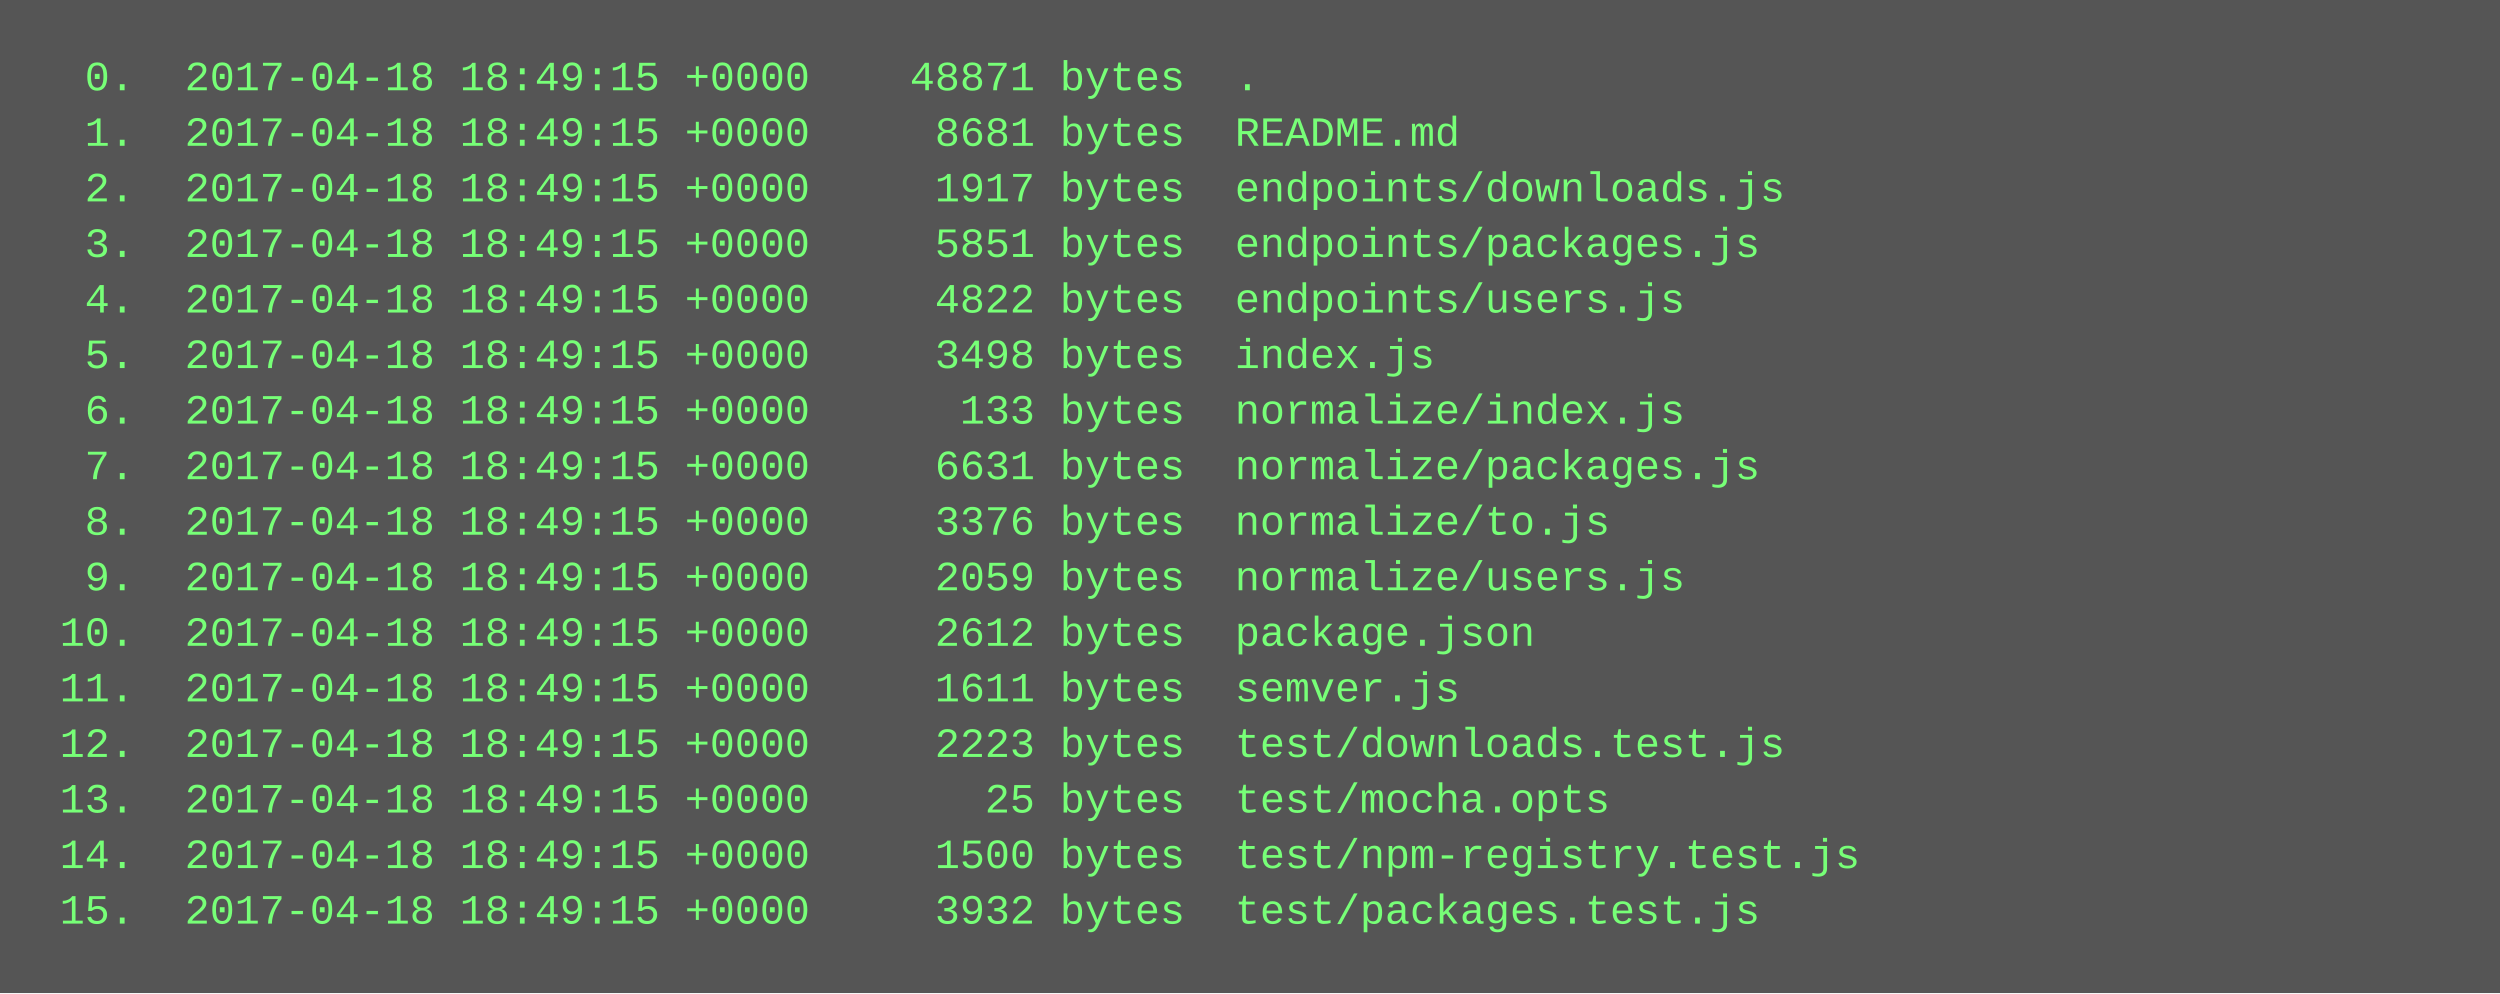
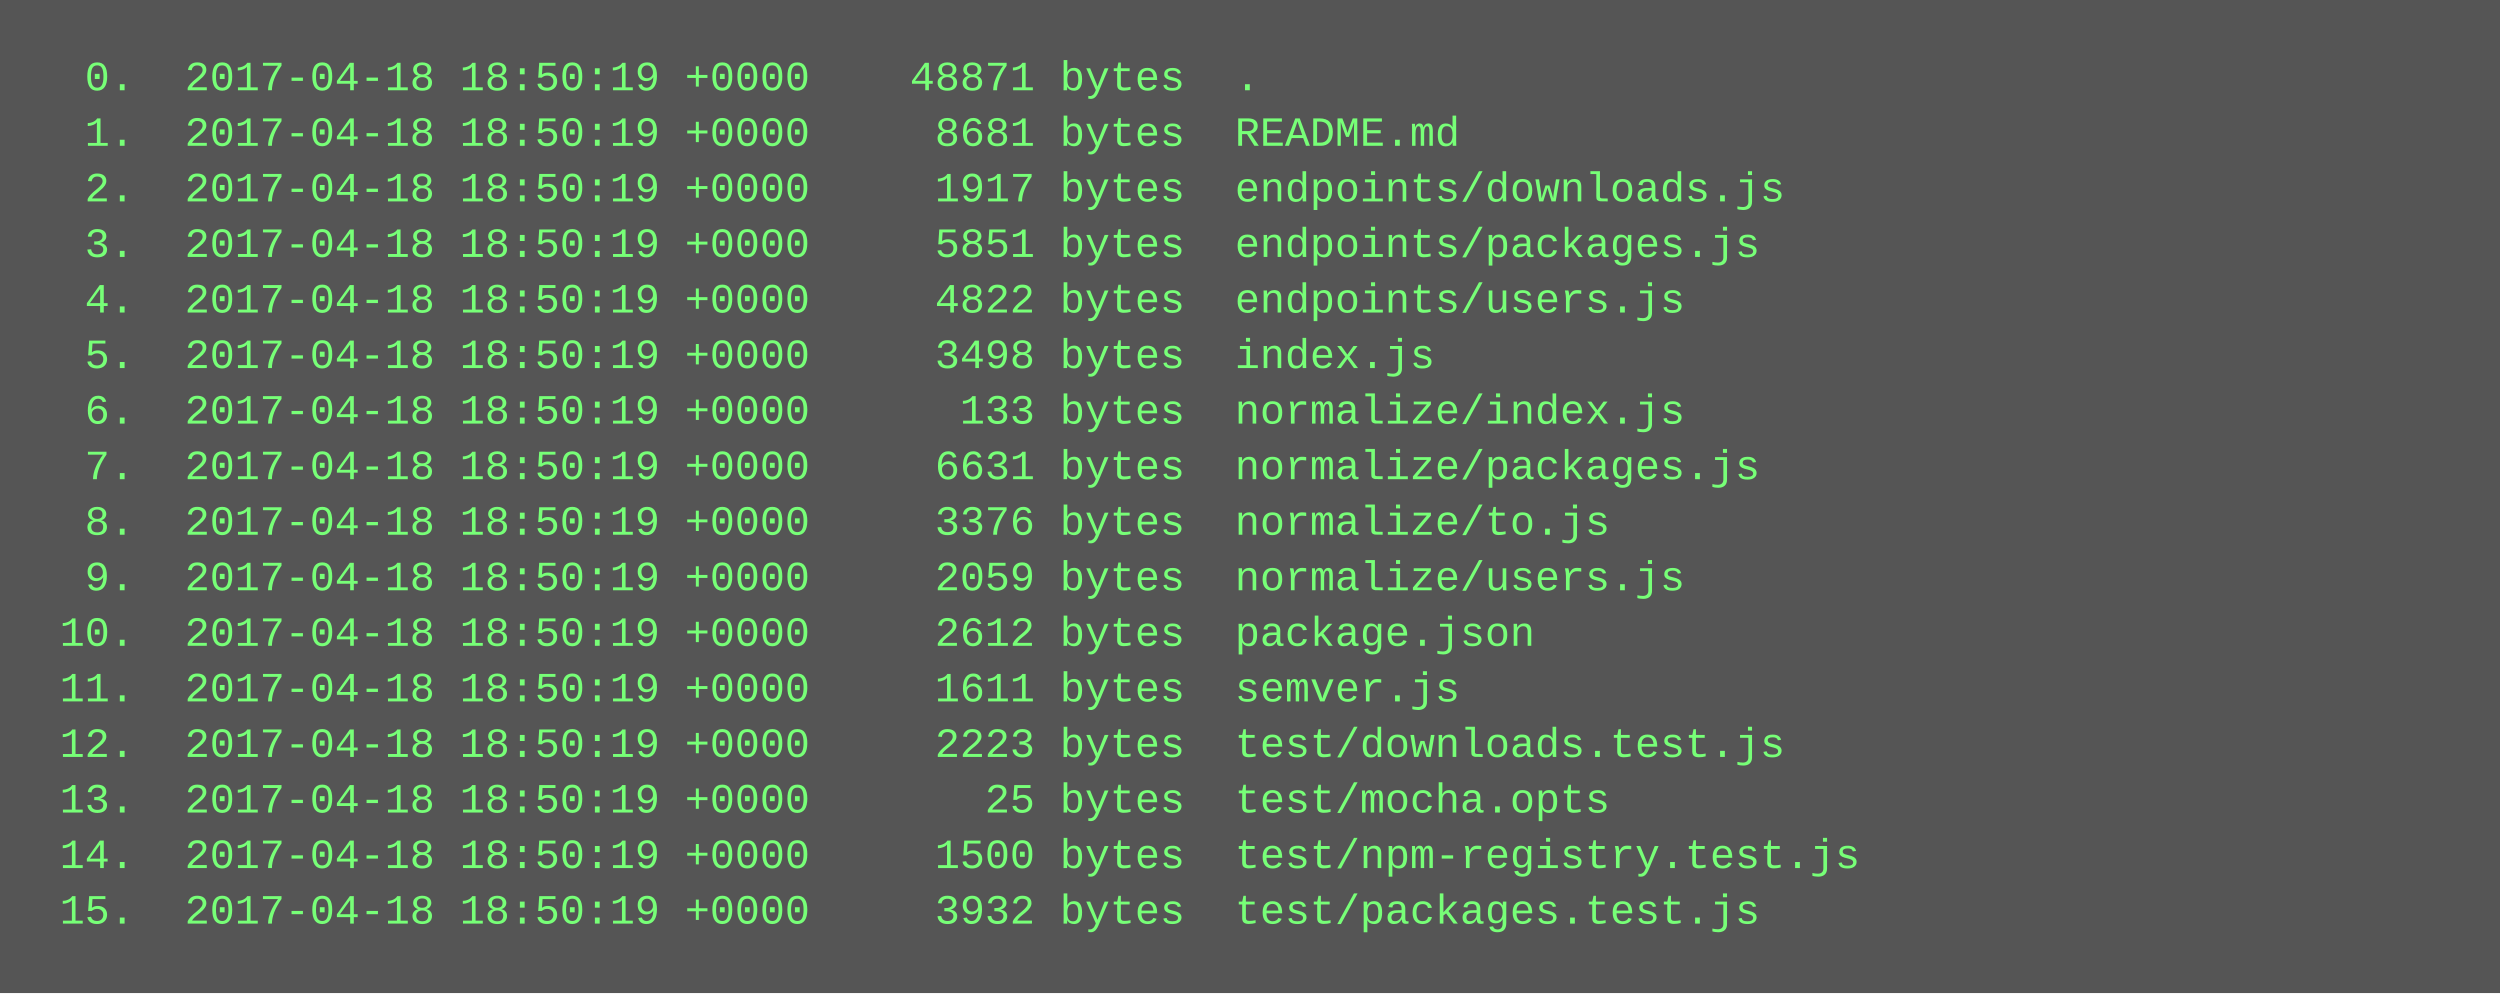
<svg xmlns="http://www.w3.org/2000/svg" height="286" width="720">
  <rect height="286" fill="#555" width="720" />
  <text fill="#7f7" font-family="Courier New" font-size="12" xml:space="preserve">
-     <tspan x="10" y="26">  0.  2017-04-18 18:49:15 +0000    48871 bytes  .</tspan>
-     <tspan x="10" y="42">  1.  2017-04-18 18:49:15 +0000     8681 bytes  README.md</tspan>
-     <tspan x="10" y="58">  2.  2017-04-18 18:49:15 +0000     1917 bytes  endpoints/downloads.js</tspan>
-     <tspan x="10" y="74">  3.  2017-04-18 18:49:15 +0000     5851 bytes  endpoints/packages.js</tspan>
-     <tspan x="10" y="90">  4.  2017-04-18 18:49:15 +0000     4822 bytes  endpoints/users.js</tspan>
-     <tspan x="10" y="106">  5.  2017-04-18 18:49:15 +0000     3498 bytes  index.js</tspan>
-     <tspan x="10" y="122">  6.  2017-04-18 18:49:15 +0000      133 bytes  normalize/index.js</tspan>
-     <tspan x="10" y="138">  7.  2017-04-18 18:49:15 +0000     6631 bytes  normalize/packages.js</tspan>
-     <tspan x="10" y="154">  8.  2017-04-18 18:49:15 +0000     3376 bytes  normalize/to.js</tspan>
-     <tspan x="10" y="170">  9.  2017-04-18 18:49:15 +0000     2059 bytes  normalize/users.js</tspan>
-     <tspan x="10" y="186"> 10.  2017-04-18 18:49:15 +0000     2612 bytes  package.json</tspan>
-     <tspan x="10" y="202"> 11.  2017-04-18 18:49:15 +0000     1611 bytes  semver.js</tspan>
-     <tspan x="10" y="218"> 12.  2017-04-18 18:49:15 +0000     2223 bytes  test/downloads.test.js</tspan>
-     <tspan x="10" y="234"> 13.  2017-04-18 18:49:15 +0000       25 bytes  test/mocha.opts</tspan>
-     <tspan x="10" y="250"> 14.  2017-04-18 18:49:15 +0000     1500 bytes  test/npm-registry.test.js</tspan>
-     <tspan x="10" y="266"> 15.  2017-04-18 18:49:15 +0000     3932 bytes  test/packages.test.js</tspan>
+     <tspan x="10" y="26">  0.  2017-04-18 18:50:19 +0000    48871 bytes  .</tspan>
+     <tspan x="10" y="42">  1.  2017-04-18 18:50:19 +0000     8681 bytes  README.md</tspan>
+     <tspan x="10" y="58">  2.  2017-04-18 18:50:19 +0000     1917 bytes  endpoints/downloads.js</tspan>
+     <tspan x="10" y="74">  3.  2017-04-18 18:50:19 +0000     5851 bytes  endpoints/packages.js</tspan>
+     <tspan x="10" y="90">  4.  2017-04-18 18:50:19 +0000     4822 bytes  endpoints/users.js</tspan>
+     <tspan x="10" y="106">  5.  2017-04-18 18:50:19 +0000     3498 bytes  index.js</tspan>
+     <tspan x="10" y="122">  6.  2017-04-18 18:50:19 +0000      133 bytes  normalize/index.js</tspan>
+     <tspan x="10" y="138">  7.  2017-04-18 18:50:19 +0000     6631 bytes  normalize/packages.js</tspan>
+     <tspan x="10" y="154">  8.  2017-04-18 18:50:19 +0000     3376 bytes  normalize/to.js</tspan>
+     <tspan x="10" y="170">  9.  2017-04-18 18:50:19 +0000     2059 bytes  normalize/users.js</tspan>
+     <tspan x="10" y="186"> 10.  2017-04-18 18:50:19 +0000     2612 bytes  package.json</tspan>
+     <tspan x="10" y="202"> 11.  2017-04-18 18:50:19 +0000     1611 bytes  semver.js</tspan>
+     <tspan x="10" y="218"> 12.  2017-04-18 18:50:19 +0000     2223 bytes  test/downloads.test.js</tspan>
+     <tspan x="10" y="234"> 13.  2017-04-18 18:50:19 +0000       25 bytes  test/mocha.opts</tspan>
+     <tspan x="10" y="250"> 14.  2017-04-18 18:50:19 +0000     1500 bytes  test/npm-registry.test.js</tspan>
+     <tspan x="10" y="266"> 15.  2017-04-18 18:50:19 +0000     3932 bytes  test/packages.test.js</tspan>
  </text>
</svg>
